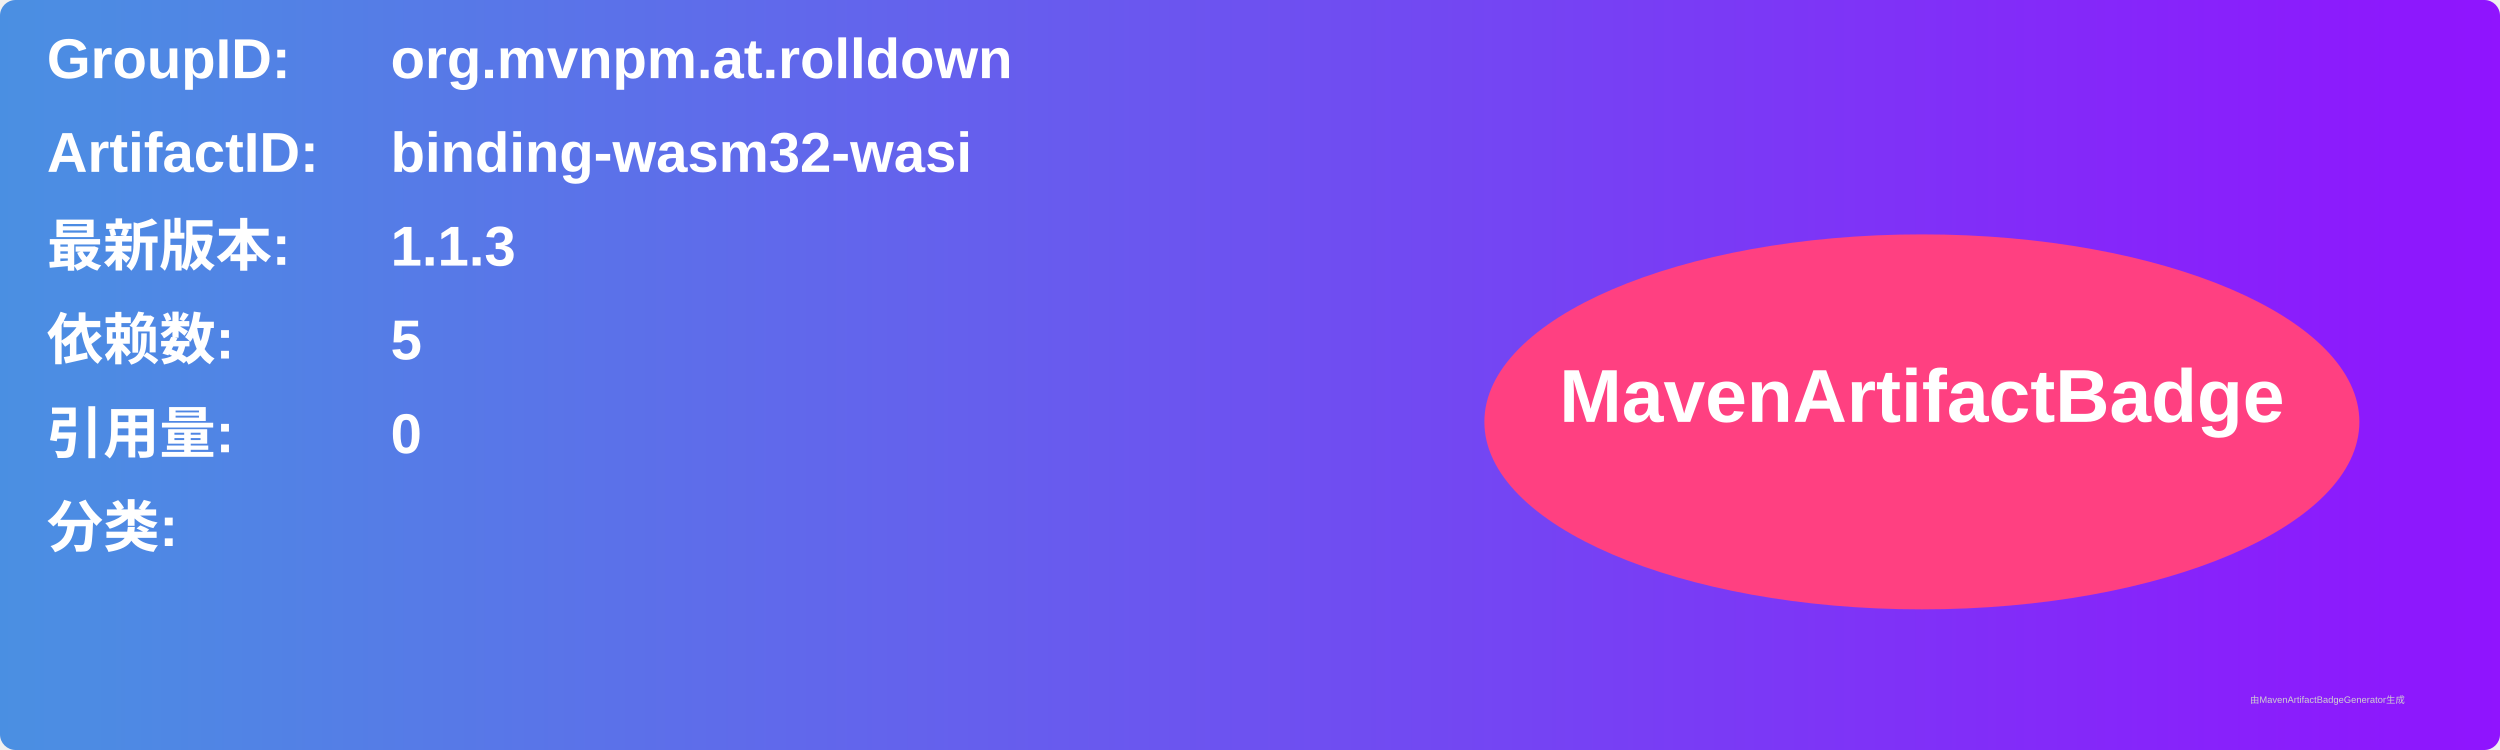
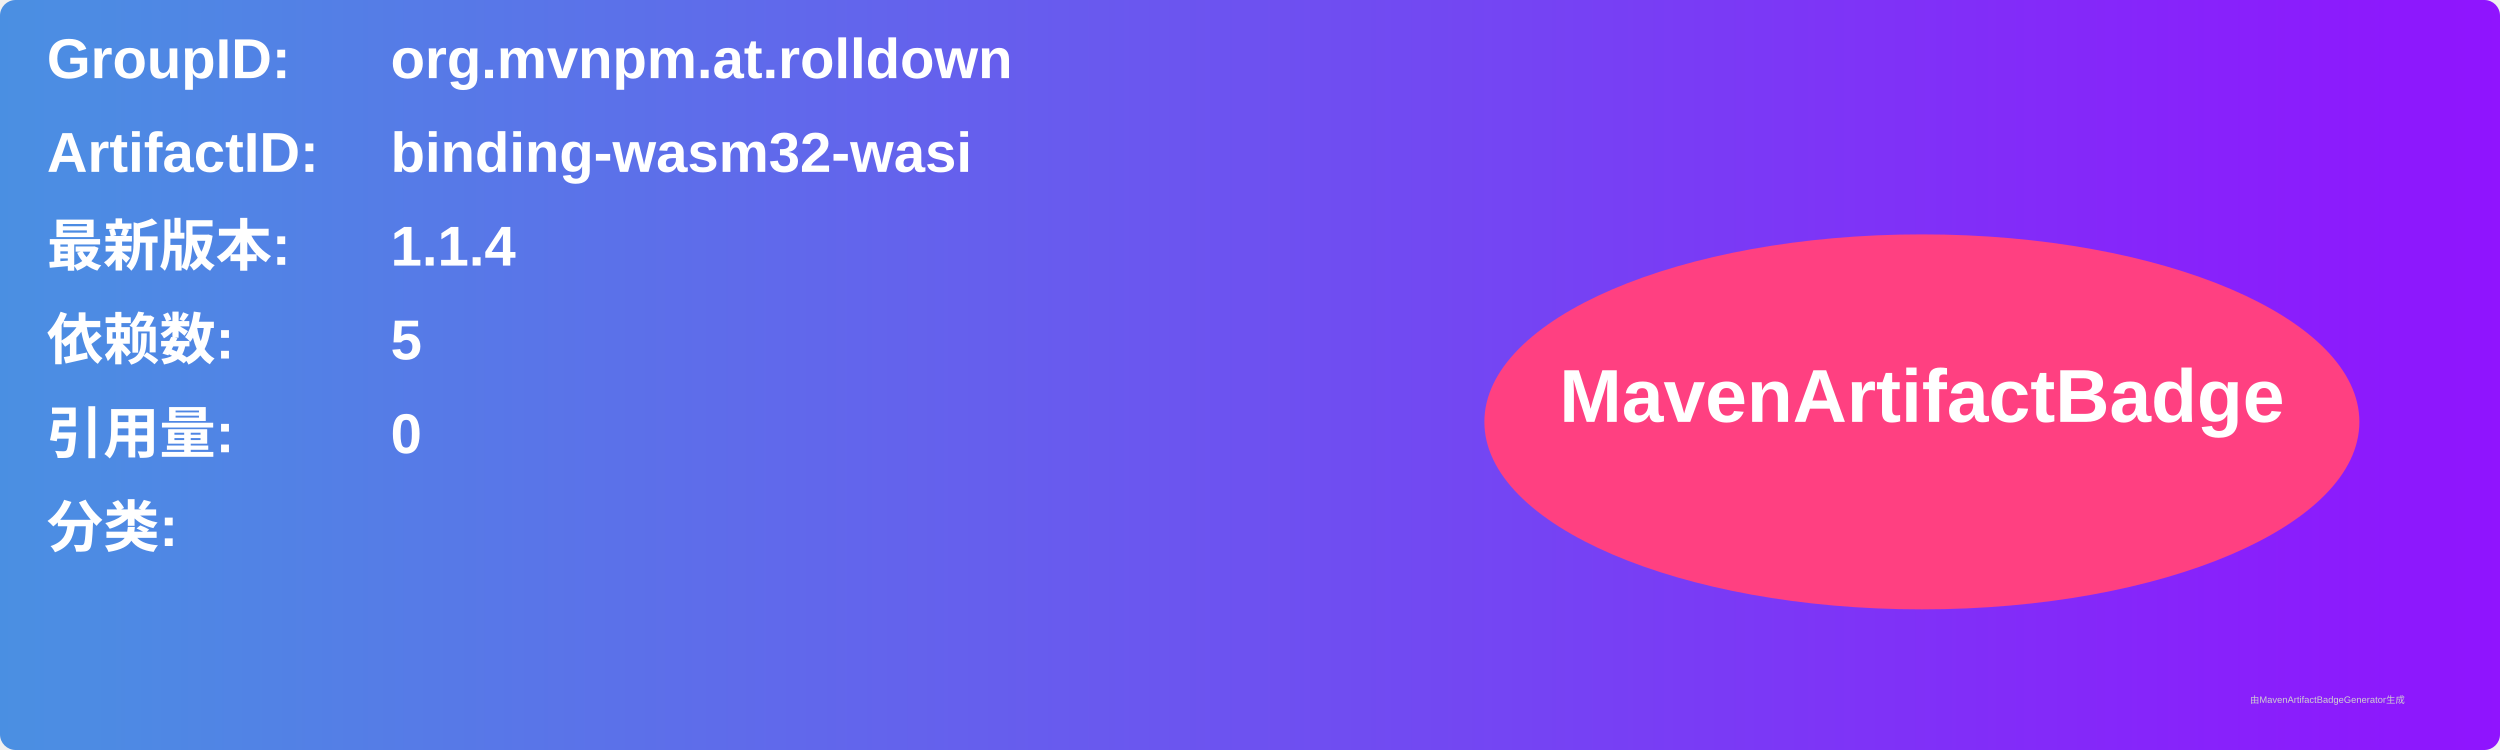
<svg xmlns="http://www.w3.org/2000/svg" width="800" height="240" viewBox="0 0 800 240">
  <linearGradient id="grad" x1="0%" y1="0%" x2="100%" y2="0%">
    <stop offset="0%" stop-color="#4a90e2" />
    <stop offset="100%" stop-color="#9013fe" />
  </linearGradient>
  <rect width="100%" height="100%" rx="5" ry="5" fill="url(#grad)" />
  <g transform="translate(15, 15)">
    <text x="0" y="10" font-family="Arial" font-size="18" fill="white" font-weight="bold" width="260">GroupID:</text>
    <text x="110" y="10" font-family="Arial" font-size="18" fill="white" font-weight="bold" width="460">org.mvnpm.at.rolldown</text>
    <text x="0" y="40" font-family="Arial" font-size="18" fill="white" font-weight="bold" width="260">ArtifactID:</text>
    <text x="110" y="40" font-family="Arial" font-size="18" fill="white" font-weight="bold" width="460">binding-wasm32-wasi</text>
    <text x="0" y="70" font-family="Arial" font-size="18" fill="white" font-weight="bold">最新版本:</text>
    <text x="110" y="70" font-family="Arial" font-size="18" fill="white" font-weight="bold">
-       <tspan font-weight="bold">1.1.3</tspan>
+       <tspan font-weight="bold">1.1.4</tspan>
    </text>
    <text x="0" y="100" font-family="Arial" font-size="18" fill="white" font-weight="bold">依赖数: </text>
    <text x="110" y="100" font-family="Arial" font-size="18" fill="white">
      <tspan font-weight="bold">5</tspan>
    </text>
    <text x="0" y="130" font-family="Arial" font-size="18" fill="white" font-weight="bold">引用量: </text>
    <text x="110" y="130" font-family="Arial" font-size="18" fill="white">
      <tspan font-weight="bold">0</tspan>
    </text>
    <text x="0" y="160" font-family="Arial" font-size="18" fill="white" font-weight="bold">分类:</text>
    <text x="10" y="190" font-family="Arial" font-size="10" fill="white">
      <tspan font-weight="bold" />
    </text>
    <ellipse cx="600" cy="120" rx="140" ry="60" fill="#ff4081" />
    <text x="600" y="120" text-anchor="middle" font-family="Arial" font-size="24" fill="white" font-weight="bold">MavenArtifactBadge</text>
  </g>
  <text x="720" y="225" font-family="Arial" font-size="3" fill="#d0d0d0">由MavenArtifactBadgeGenerator生成</text>
</svg>
